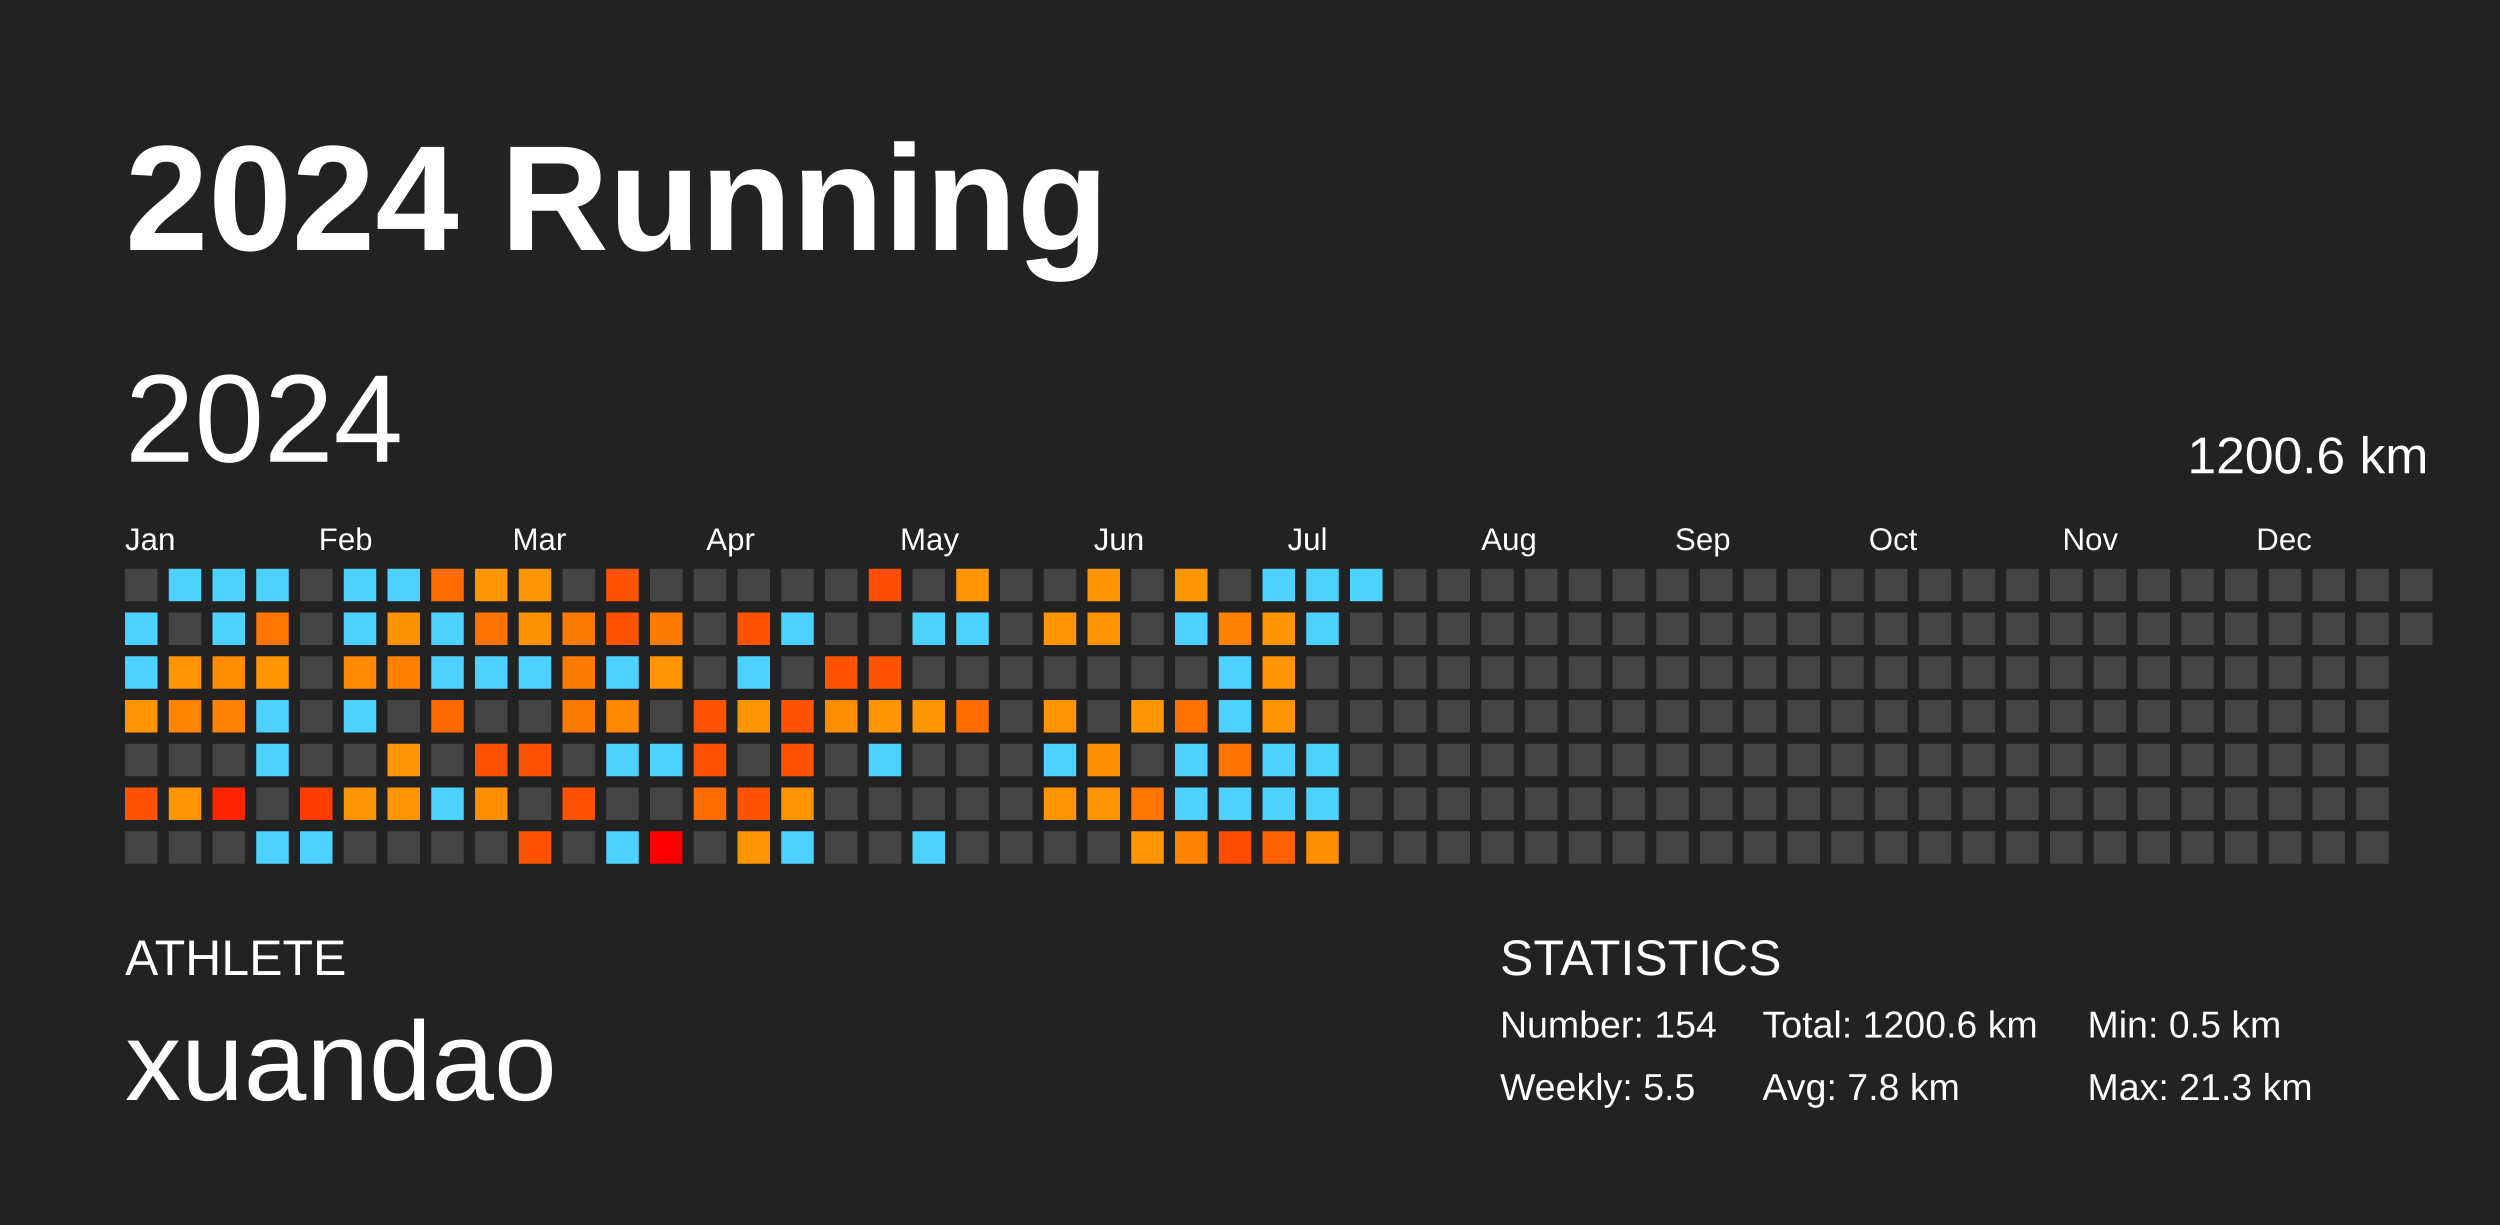
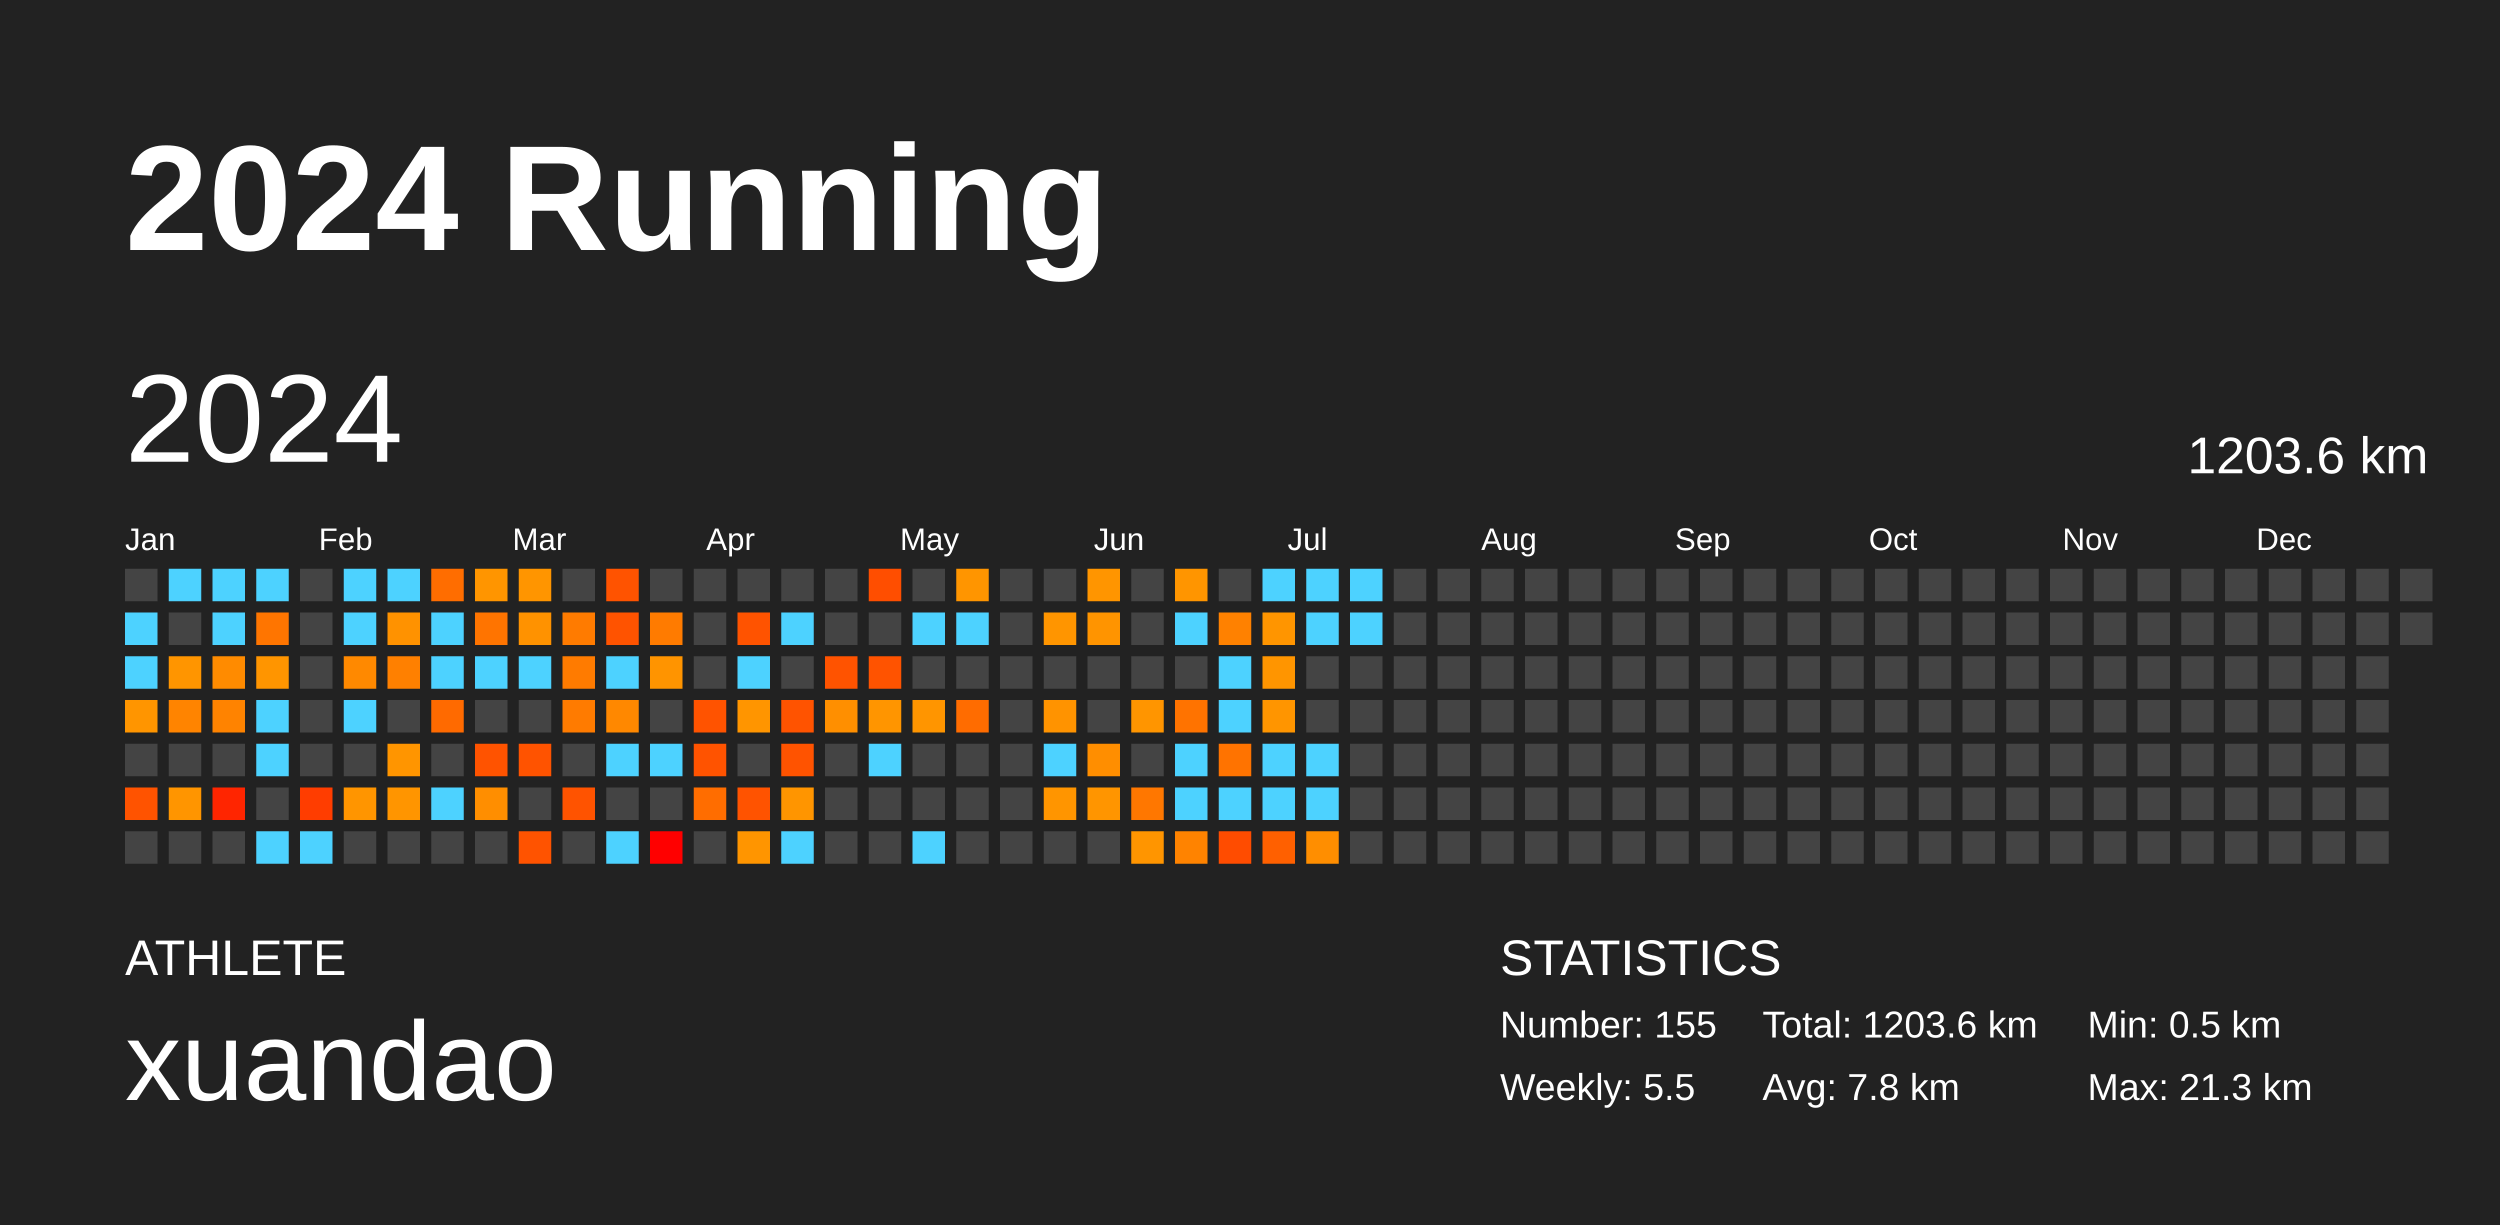
<svg xmlns="http://www.w3.org/2000/svg" baseProfile="full" height="98mm" version="1.1" viewBox="0,0,200,98" width="200mm">
  <defs />
  <rect fill="#222222" height="98" width="200" x="0" y="0" />
  <text fill="#FFFFFF" style="font-size:12px; font-family:Arial; font-weight:bold;" x="10" y="20">2024 Running</text>
  <text fill="#FFFFFF" style="font-size:4px; font-family:Arial" x="10" y="78">ATHLETE</text>
  <text fill="#FFFFFF" style="font-size:9px; font-family:Arial" x="10" y="88">xuandao</text>
  <text fill="#FFFFFF" style="font-size:4px; font-family:Arial" x="120" y="78">STATISTICS</text>
-   <text fill="#FFFFFF" style="font-size:3px; font-family:Arial" x="120" y="83">Number: 154</text>
+   <text fill="#FFFFFF" style="font-size:3px; font-family:Arial" x="120" y="83">Number: 155</text>
  <text fill="#FFFFFF" style="font-size:3px; font-family:Arial" x="120" y="88">Weekly: 5.5</text>
-   <text fill="#FFFFFF" style="font-size:3px; font-family:Arial" x="141" y="83">Total: 1200.6 km</text>
+   <text fill="#FFFFFF" style="font-size:3px; font-family:Arial" x="141" y="83">Total: 1203.6 km</text>
  <text fill="#FFFFFF" style="font-size:3px; font-family:Arial" x="141" y="88">Avg: 7.8 km</text>
  <text fill="#FFFFFF" style="font-size:3px; font-family:Arial" x="167" y="83">Min: 0.5 km</text>
  <text fill="#FFFFFF" style="font-size:3px; font-family:Arial" x="167" y="88">Max: 21.3 km</text>
  <text dominant-baseline="hanging" fill="#FFFFFF" style="font-size:10.0px; font-family:Arial;" x="10" y="30">2024</text>
-   <text dominant-baseline="hanging" fill="#FFFFFF" style="font-size:4.125px; font-family:Arial;" x="175" y="35">1200.6 km</text>
+   <text dominant-baseline="hanging" fill="#FFFFFF" style="font-size:4.125px; font-family:Arial;" x="175" y="35">1203.6 km</text>
  <text fill="#FFFFFF" style="font-size:2.5px; font-family:Arial" x="10.0" y="44">Jan</text>
  <text fill="#FFFFFF" style="font-size:2.5px; font-family:Arial" x="25.5" y="44">Feb</text>
  <text fill="#FFFFFF" style="font-size:2.5px; font-family:Arial" x="41.0" y="44">Mar</text>
  <text fill="#FFFFFF" style="font-size:2.5px; font-family:Arial" x="56.5" y="44">Apr</text>
  <text fill="#FFFFFF" style="font-size:2.5px; font-family:Arial" x="72.0" y="44">May</text>
  <text fill="#FFFFFF" style="font-size:2.5px; font-family:Arial" x="87.5" y="44">Jun</text>
  <text fill="#FFFFFF" style="font-size:2.5px; font-family:Arial" x="103.0" y="44">Jul</text>
  <text fill="#FFFFFF" style="font-size:2.5px; font-family:Arial" x="118.5" y="44">Aug</text>
  <text fill="#FFFFFF" style="font-size:2.5px; font-family:Arial" x="134.0" y="44">Sep</text>
  <text fill="#FFFFFF" style="font-size:2.5px; font-family:Arial" x="149.5" y="44">Oct</text>
  <text fill="#FFFFFF" style="font-size:2.5px; font-family:Arial" x="165.0" y="44">Nov</text>
  <text fill="#FFFFFF" style="font-size:2.5px; font-family:Arial" x="180.5" y="44">Dec</text>
  <rect fill="#444444" height="2.6" width="2.6" x="10.0" y="45.5" />
  <rect fill="#4dd2ff" height="2.6" width="2.6" x="10.0" y="49.0" />
  <rect fill="#4dd2ff" height="2.6" width="2.6" x="10.0" y="52.5" />
  <rect fill="#ff9500" height="2.6" width="2.6" x="10.0" y="56.0" />
  <rect fill="#444444" height="2.6" width="2.6" x="10.0" y="59.5" />
  <rect fill="#ff5300" height="2.6" width="2.6" x="10.0" y="63.0" />
  <rect fill="#444444" height="2.6" width="2.6" x="10.0" y="66.5" />
  <rect fill="#4dd2ff" height="2.6" width="2.6" x="13.5" y="45.5" />
  <rect fill="#444444" height="2.6" width="2.6" x="13.5" y="49.0" />
  <rect fill="#ff9500" height="2.6" width="2.6" x="13.5" y="52.5" />
  <rect fill="#ff8400" height="2.6" width="2.6" x="13.5" y="56.0" />
  <rect fill="#444444" height="2.6" width="2.6" x="13.5" y="59.5" />
  <rect fill="#ff9500" height="2.6" width="2.6" x="13.5" y="63.0" />
  <rect fill="#444444" height="2.6" width="2.6" x="13.5" y="66.5" />
  <rect fill="#4dd2ff" height="2.6" width="2.6" x="17.0" y="45.5" />
  <rect fill="#4dd2ff" height="2.6" width="2.6" x="17.0" y="49.0" />
  <rect fill="#ff8b00" height="2.6" width="2.6" x="17.0" y="52.5" />
  <rect fill="#ff8300" height="2.6" width="2.6" x="17.0" y="56.0" />
  <rect fill="#444444" height="2.6" width="2.6" x="17.0" y="59.5" />
  <rect fill="#ff2500" height="2.6" width="2.6" x="17.0" y="63.0" />
  <rect fill="#444444" height="2.6" width="2.6" x="17.0" y="66.5" />
  <rect fill="#4dd2ff" height="2.6" width="2.6" x="20.5" y="45.5" />
  <rect fill="#ff7500" height="2.6" width="2.6" x="20.5" y="49.0" />
  <rect fill="#ff9500" height="2.6" width="2.6" x="20.5" y="52.5" />
  <rect fill="#4dd2ff" height="2.6" width="2.6" x="20.5" y="56.0" />
  <rect fill="#4dd2ff" height="2.6" width="2.6" x="20.5" y="59.5" />
  <rect fill="#444444" height="2.6" width="2.6" x="20.5" y="63.0" />
  <rect fill="#4dd2ff" height="2.6" width="2.6" x="20.5" y="66.5" />
  <rect fill="#444444" height="2.6" width="2.6" x="24.0" y="45.5" />
  <rect fill="#444444" height="2.6" width="2.6" x="24.0" y="49.0" />
  <rect fill="#444444" height="2.6" width="2.6" x="24.0" y="52.5" />
  <rect fill="#444444" height="2.6" width="2.6" x="24.0" y="56.0" />
  <rect fill="#444444" height="2.6" width="2.6" x="24.0" y="59.5" />
  <rect fill="#ff3d00" height="2.6" width="2.6" x="24.0" y="63.0" />
  <rect fill="#4dd2ff" height="2.6" width="2.6" x="24.0" y="66.5" />
  <rect fill="#4dd2ff" height="2.6" width="2.6" x="27.5" y="45.5" />
  <rect fill="#4dd2ff" height="2.6" width="2.6" x="27.5" y="49.0" />
  <rect fill="#ff8900" height="2.6" width="2.6" x="27.5" y="52.5" />
  <rect fill="#4dd2ff" height="2.6" width="2.6" x="27.5" y="56.0" />
  <rect fill="#444444" height="2.6" width="2.6" x="27.5" y="59.5" />
  <rect fill="#ff9500" height="2.6" width="2.6" x="27.5" y="63.0" />
  <rect fill="#444444" height="2.6" width="2.6" x="27.5" y="66.5" />
  <rect fill="#4dd2ff" height="2.6" width="2.6" x="31.0" y="45.5" />
  <rect fill="#ff9200" height="2.6" width="2.6" x="31.0" y="49.0" />
  <rect fill="#ff8000" height="2.6" width="2.6" x="31.0" y="52.5" />
  <rect fill="#444444" height="2.6" width="2.6" x="31.0" y="56.0" />
  <rect fill="#ff9500" height="2.6" width="2.6" x="31.0" y="59.5" />
  <rect fill="#ff9500" height="2.6" width="2.6" x="31.0" y="63.0" />
  <rect fill="#444444" height="2.6" width="2.6" x="31.0" y="66.5" />
  <rect fill="#ff6d00" height="2.6" width="2.6" x="34.5" y="45.5" />
  <rect fill="#4dd2ff" height="2.6" width="2.6" x="34.5" y="49.0" />
  <rect fill="#4dd2ff" height="2.6" width="2.6" x="34.5" y="52.5" />
  <rect fill="#ff6a00" height="2.6" width="2.6" x="34.5" y="56.0" />
  <rect fill="#444444" height="2.6" width="2.6" x="34.5" y="59.5" />
  <rect fill="#4dd2ff" height="2.6" width="2.6" x="34.5" y="63.0" />
  <rect fill="#444444" height="2.6" width="2.6" x="34.5" y="66.5" />
  <rect fill="#ff9500" height="2.6" width="2.6" x="38.0" y="45.5" />
  <rect fill="#ff7400" height="2.6" width="2.6" x="38.0" y="49.0" />
  <rect fill="#4dd2ff" height="2.6" width="2.6" x="38.0" y="52.5" />
  <rect fill="#444444" height="2.6" width="2.6" x="38.0" y="56.0" />
  <rect fill="#ff5300" height="2.6" width="2.6" x="38.0" y="59.5" />
  <rect fill="#ff8e00" height="2.6" width="2.6" x="38.0" y="63.0" />
  <rect fill="#444444" height="2.6" width="2.6" x="38.0" y="66.5" />
  <rect fill="#ff9500" height="2.6" width="2.6" x="41.5" y="45.5" />
  <rect fill="#ff9200" height="2.6" width="2.6" x="41.5" y="49.0" />
  <rect fill="#4dd2ff" height="2.6" width="2.6" x="41.5" y="52.5" />
  <rect fill="#444444" height="2.6" width="2.6" x="41.5" y="56.0" />
  <rect fill="#ff5300" height="2.6" width="2.6" x="41.5" y="59.5" />
  <rect fill="#444444" height="2.6" width="2.6" x="41.5" y="63.0" />
  <rect fill="#ff5300" height="2.6" width="2.6" x="41.5" y="66.5" />
  <rect fill="#444444" height="2.6" width="2.6" x="45.0" y="45.5" />
  <rect fill="#ff7b00" height="2.6" width="2.6" x="45.0" y="49.0" />
  <rect fill="#ff7b00" height="2.6" width="2.6" x="45.0" y="52.5" />
  <rect fill="#ff7b00" height="2.6" width="2.6" x="45.0" y="56.0" />
  <rect fill="#444444" height="2.6" width="2.6" x="45.0" y="59.5" />
  <rect fill="#ff5300" height="2.6" width="2.6" x="45.0" y="63.0" />
  <rect fill="#444444" height="2.6" width="2.6" x="45.0" y="66.5" />
  <rect fill="#ff5300" height="2.6" width="2.6" x="48.5" y="45.5" />
  <rect fill="#ff5300" height="2.6" width="2.6" x="48.5" y="49.0" />
  <rect fill="#4dd2ff" height="2.6" width="2.6" x="48.5" y="52.5" />
  <rect fill="#ff8800" height="2.6" width="2.6" x="48.5" y="56.0" />
  <rect fill="#4dd2ff" height="2.6" width="2.6" x="48.5" y="59.5" />
  <rect fill="#444444" height="2.6" width="2.6" x="48.5" y="63.0" />
  <rect fill="#4dd2ff" height="2.6" width="2.6" x="48.5" y="66.5" />
  <rect fill="#444444" height="2.6" width="2.6" x="52.0" y="45.5" />
  <rect fill="#ff7b00" height="2.6" width="2.6" x="52.0" y="49.0" />
  <rect fill="#ff9400" height="2.6" width="2.6" x="52.0" y="52.5" />
  <rect fill="#444444" height="2.6" width="2.6" x="52.0" y="56.0" />
  <rect fill="#4dd2ff" height="2.6" width="2.6" x="52.0" y="59.5" />
  <rect fill="#444444" height="2.6" width="2.6" x="52.0" y="63.0" />
  <rect fill="red" height="2.6" width="2.6" x="52.0" y="66.5" />
  <rect fill="#444444" height="2.6" width="2.6" x="55.5" y="45.5" />
  <rect fill="#444444" height="2.6" width="2.6" x="55.5" y="49.0" />
  <rect fill="#444444" height="2.6" width="2.6" x="55.5" y="52.5" />
  <rect fill="#ff5300" height="2.6" width="2.6" x="55.5" y="56.0" />
  <rect fill="#ff5300" height="2.6" width="2.6" x="55.5" y="59.5" />
  <rect fill="#ff6d00" height="2.6" width="2.6" x="55.5" y="63.0" />
  <rect fill="#444444" height="2.6" width="2.6" x="55.5" y="66.5" />
  <rect fill="#444444" height="2.6" width="2.6" x="59.0" y="45.5" />
  <rect fill="#ff5300" height="2.6" width="2.6" x="59.0" y="49.0" />
  <rect fill="#4dd2ff" height="2.6" width="2.6" x="59.0" y="52.5" />
  <rect fill="#ff9500" height="2.6" width="2.6" x="59.0" y="56.0" />
  <rect fill="#444444" height="2.6" width="2.6" x="59.0" y="59.5" />
  <rect fill="#ff5300" height="2.6" width="2.6" x="59.0" y="63.0" />
  <rect fill="#ff9500" height="2.6" width="2.6" x="59.0" y="66.5" />
  <rect fill="#444444" height="2.6" width="2.6" x="62.5" y="45.5" />
  <rect fill="#4dd2ff" height="2.6" width="2.6" x="62.5" y="49.0" />
  <rect fill="#444444" height="2.6" width="2.6" x="62.5" y="52.5" />
  <rect fill="#ff5300" height="2.6" width="2.6" x="62.5" y="56.0" />
  <rect fill="#ff5300" height="2.6" width="2.6" x="62.5" y="59.5" />
  <rect fill="#ff9500" height="2.6" width="2.6" x="62.5" y="63.0" />
  <rect fill="#4dd2ff" height="2.6" width="2.6" x="62.5" y="66.5" />
  <rect fill="#444444" height="2.6" width="2.6" x="66.0" y="45.5" />
  <rect fill="#444444" height="2.6" width="2.6" x="66.0" y="49.0" />
  <rect fill="#ff5300" height="2.6" width="2.6" x="66.0" y="52.5" />
  <rect fill="#ff8f00" height="2.6" width="2.6" x="66.0" y="56.0" />
  <rect fill="#444444" height="2.6" width="2.6" x="66.0" y="59.5" />
  <rect fill="#444444" height="2.6" width="2.6" x="66.0" y="63.0" />
  <rect fill="#444444" height="2.6" width="2.6" x="66.0" y="66.5" />
  <rect fill="#ff4e00" height="2.6" width="2.6" x="69.5" y="45.5" />
  <rect fill="#444444" height="2.6" width="2.6" x="69.5" y="49.0" />
  <rect fill="#ff5300" height="2.6" width="2.6" x="69.5" y="52.5" />
  <rect fill="#ff9500" height="2.6" width="2.6" x="69.5" y="56.0" />
  <rect fill="#4dd2ff" height="2.6" width="2.6" x="69.5" y="59.5" />
  <rect fill="#444444" height="2.6" width="2.6" x="69.5" y="63.0" />
  <rect fill="#444444" height="2.6" width="2.6" x="69.5" y="66.5" />
  <rect fill="#444444" height="2.6" width="2.6" x="73.0" y="45.5" />
  <rect fill="#4dd2ff" height="2.6" width="2.6" x="73.0" y="49.0" />
  <rect fill="#444444" height="2.6" width="2.6" x="73.0" y="52.5" />
  <rect fill="#ff9500" height="2.6" width="2.6" x="73.0" y="56.0" />
  <rect fill="#444444" height="2.6" width="2.6" x="73.0" y="59.5" />
  <rect fill="#444444" height="2.6" width="2.6" x="73.0" y="63.0" />
  <rect fill="#4dd2ff" height="2.6" width="2.6" x="73.0" y="66.5" />
  <rect fill="#ff9500" height="2.6" width="2.6" x="76.5" y="45.5" />
  <rect fill="#4dd2ff" height="2.6" width="2.6" x="76.5" y="49.0" />
  <rect fill="#444444" height="2.6" width="2.6" x="76.5" y="52.5" />
  <rect fill="#ff6c00" height="2.6" width="2.6" x="76.5" y="56.0" />
  <rect fill="#444444" height="2.6" width="2.6" x="76.5" y="59.5" />
  <rect fill="#444444" height="2.6" width="2.6" x="76.5" y="63.0" />
  <rect fill="#444444" height="2.6" width="2.6" x="76.5" y="66.5" />
  <rect fill="#444444" height="2.6" width="2.6" x="80.0" y="45.5" />
  <rect fill="#444444" height="2.6" width="2.6" x="80.0" y="49.0" />
  <rect fill="#444444" height="2.6" width="2.6" x="80.0" y="52.5" />
  <rect fill="#444444" height="2.6" width="2.6" x="80.0" y="56.0" />
  <rect fill="#444444" height="2.6" width="2.6" x="80.0" y="59.5" />
  <rect fill="#444444" height="2.6" width="2.6" x="80.0" y="63.0" />
  <rect fill="#444444" height="2.6" width="2.6" x="80.0" y="66.5" />
  <rect fill="#444444" height="2.6" width="2.6" x="83.5" y="45.5" />
  <rect fill="#ff9500" height="2.6" width="2.6" x="83.5" y="49.0" />
  <rect fill="#444444" height="2.6" width="2.6" x="83.5" y="52.5" />
  <rect fill="#ff9300" height="2.6" width="2.6" x="83.5" y="56.0" />
  <rect fill="#4dd2ff" height="2.6" width="2.6" x="83.5" y="59.5" />
  <rect fill="#ff9500" height="2.6" width="2.6" x="83.5" y="63.0" />
  <rect fill="#444444" height="2.6" width="2.6" x="83.5" y="66.5" />
  <rect fill="#ff9500" height="2.6" width="2.6" x="87.0" y="45.5" />
  <rect fill="#ff9400" height="2.6" width="2.6" x="87.0" y="49.0" />
  <rect fill="#444444" height="2.6" width="2.6" x="87.0" y="52.5" />
  <rect fill="#444444" height="2.6" width="2.6" x="87.0" y="56.0" />
  <rect fill="#ff8e00" height="2.6" width="2.6" x="87.0" y="59.5" />
  <rect fill="#ff9500" height="2.6" width="2.6" x="87.0" y="63.0" />
  <rect fill="#444444" height="2.6" width="2.6" x="87.0" y="66.5" />
  <rect fill="#444444" height="2.6" width="2.6" x="90.5" y="45.5" />
  <rect fill="#444444" height="2.6" width="2.6" x="90.5" y="49.0" />
  <rect fill="#444444" height="2.6" width="2.6" x="90.5" y="52.5" />
  <rect fill="#ff9500" height="2.6" width="2.6" x="90.5" y="56.0" />
  <rect fill="#444444" height="2.6" width="2.6" x="90.5" y="59.5" />
  <rect fill="#ff7700" height="2.6" width="2.6" x="90.5" y="63.0" />
  <rect fill="#ff9500" height="2.6" width="2.6" x="90.5" y="66.5" />
  <rect fill="#ff9500" height="2.6" width="2.6" x="94.0" y="45.5" />
  <rect fill="#4dd2ff" height="2.6" width="2.6" x="94.0" y="49.0" />
  <rect fill="#444444" height="2.6" width="2.6" x="94.0" y="52.5" />
  <rect fill="#ff7300" height="2.6" width="2.6" x="94.0" y="56.0" />
  <rect fill="#4dd2ff" height="2.6" width="2.6" x="94.0" y="59.5" />
  <rect fill="#4dd2ff" height="2.6" width="2.6" x="94.0" y="63.0" />
  <rect fill="#ff8300" height="2.6" width="2.6" x="94.0" y="66.5" />
  <rect fill="#444444" height="2.6" width="2.6" x="97.5" y="45.5" />
  <rect fill="#ff8100" height="2.6" width="2.6" x="97.5" y="49.0" />
  <rect fill="#4dd2ff" height="2.6" width="2.6" x="97.5" y="52.5" />
  <rect fill="#4dd2ff" height="2.6" width="2.6" x="97.5" y="56.0" />
  <rect fill="#ff7300" height="2.6" width="2.6" x="97.5" y="59.5" />
  <rect fill="#4dd2ff" height="2.6" width="2.6" x="97.5" y="63.0" />
  <rect fill="#ff4c00" height="2.6" width="2.6" x="97.5" y="66.5" />
  <rect fill="#4dd2ff" height="2.6" width="2.6" x="101.0" y="45.5" />
  <rect fill="#ff9500" height="2.6" width="2.6" x="101.0" y="49.0" />
  <rect fill="#ff9500" height="2.6" width="2.6" x="101.0" y="52.5" />
  <rect fill="#ff9500" height="2.6" width="2.6" x="101.0" y="56.0" />
  <rect fill="#4dd2ff" height="2.6" width="2.6" x="101.0" y="59.5" />
  <rect fill="#4dd2ff" height="2.6" width="2.6" x="101.0" y="63.0" />
  <rect fill="#ff6000" height="2.6" width="2.6" x="101.0" y="66.5" />
  <rect fill="#4dd2ff" height="2.6" width="2.6" x="104.5" y="45.5" />
  <rect fill="#4dd2ff" height="2.6" width="2.6" x="104.5" y="49.0" />
  <rect fill="#444444" height="2.6" width="2.6" x="104.5" y="52.5" />
  <rect fill="#444444" height="2.6" width="2.6" x="104.5" y="56.0" />
  <rect fill="#4dd2ff" height="2.6" width="2.6" x="104.5" y="59.5" />
  <rect fill="#4dd2ff" height="2.6" width="2.6" x="104.5" y="63.0" />
  <rect fill="#ff8e00" height="2.6" width="2.6" x="104.5" y="66.5" />
  <rect fill="#4dd2ff" height="2.6" width="2.6" x="108.0" y="45.5" />
-   <rect fill="#444444" height="2.6" width="2.6" x="108.0" y="49.0" />
+   <rect fill="#4dd2ff" height="2.6" width="2.6" x="108.0" y="49.0" />
  <rect fill="#444444" height="2.6" width="2.6" x="108.0" y="52.5" />
  <rect fill="#444444" height="2.6" width="2.6" x="108.0" y="56.0" />
  <rect fill="#444444" height="2.6" width="2.6" x="108.0" y="59.5" />
  <rect fill="#444444" height="2.6" width="2.6" x="108.0" y="63.0" />
  <rect fill="#444444" height="2.6" width="2.6" x="108.0" y="66.5" />
  <rect fill="#444444" height="2.6" width="2.6" x="111.5" y="45.5" />
  <rect fill="#444444" height="2.6" width="2.6" x="111.5" y="49.0" />
  <rect fill="#444444" height="2.6" width="2.6" x="111.5" y="52.5" />
  <rect fill="#444444" height="2.6" width="2.6" x="111.5" y="56.0" />
  <rect fill="#444444" height="2.6" width="2.6" x="111.5" y="59.5" />
  <rect fill="#444444" height="2.6" width="2.6" x="111.5" y="63.0" />
  <rect fill="#444444" height="2.6" width="2.6" x="111.5" y="66.5" />
  <rect fill="#444444" height="2.6" width="2.6" x="115.0" y="45.5" />
  <rect fill="#444444" height="2.6" width="2.6" x="115.0" y="49.0" />
  <rect fill="#444444" height="2.6" width="2.6" x="115.0" y="52.5" />
  <rect fill="#444444" height="2.6" width="2.6" x="115.0" y="56.0" />
  <rect fill="#444444" height="2.6" width="2.6" x="115.0" y="59.5" />
  <rect fill="#444444" height="2.6" width="2.6" x="115.0" y="63.0" />
  <rect fill="#444444" height="2.6" width="2.6" x="115.0" y="66.5" />
  <rect fill="#444444" height="2.6" width="2.6" x="118.5" y="45.5" />
  <rect fill="#444444" height="2.6" width="2.6" x="118.5" y="49.0" />
  <rect fill="#444444" height="2.6" width="2.6" x="118.5" y="52.5" />
  <rect fill="#444444" height="2.6" width="2.6" x="118.5" y="56.0" />
  <rect fill="#444444" height="2.6" width="2.6" x="118.5" y="59.5" />
  <rect fill="#444444" height="2.6" width="2.6" x="118.5" y="63.0" />
  <rect fill="#444444" height="2.6" width="2.6" x="118.5" y="66.5" />
  <rect fill="#444444" height="2.6" width="2.6" x="122.0" y="45.5" />
  <rect fill="#444444" height="2.6" width="2.6" x="122.0" y="49.0" />
  <rect fill="#444444" height="2.6" width="2.6" x="122.0" y="52.5" />
  <rect fill="#444444" height="2.6" width="2.6" x="122.0" y="56.0" />
  <rect fill="#444444" height="2.6" width="2.6" x="122.0" y="59.5" />
  <rect fill="#444444" height="2.6" width="2.6" x="122.0" y="63.0" />
  <rect fill="#444444" height="2.6" width="2.6" x="122.0" y="66.5" />
  <rect fill="#444444" height="2.6" width="2.6" x="125.5" y="45.5" />
  <rect fill="#444444" height="2.6" width="2.6" x="125.5" y="49.0" />
  <rect fill="#444444" height="2.6" width="2.6" x="125.5" y="52.5" />
  <rect fill="#444444" height="2.6" width="2.6" x="125.5" y="56.0" />
  <rect fill="#444444" height="2.6" width="2.6" x="125.5" y="59.5" />
  <rect fill="#444444" height="2.6" width="2.6" x="125.5" y="63.0" />
  <rect fill="#444444" height="2.6" width="2.6" x="125.5" y="66.5" />
  <rect fill="#444444" height="2.6" width="2.6" x="129.0" y="45.5" />
  <rect fill="#444444" height="2.6" width="2.6" x="129.0" y="49.0" />
  <rect fill="#444444" height="2.6" width="2.6" x="129.0" y="52.5" />
  <rect fill="#444444" height="2.6" width="2.6" x="129.0" y="56.0" />
  <rect fill="#444444" height="2.6" width="2.6" x="129.0" y="59.5" />
  <rect fill="#444444" height="2.6" width="2.6" x="129.0" y="63.0" />
  <rect fill="#444444" height="2.6" width="2.6" x="129.0" y="66.5" />
  <rect fill="#444444" height="2.6" width="2.6" x="132.5" y="45.5" />
  <rect fill="#444444" height="2.6" width="2.6" x="132.5" y="49.0" />
  <rect fill="#444444" height="2.6" width="2.6" x="132.5" y="52.5" />
  <rect fill="#444444" height="2.6" width="2.6" x="132.5" y="56.0" />
  <rect fill="#444444" height="2.6" width="2.6" x="132.5" y="59.5" />
  <rect fill="#444444" height="2.6" width="2.6" x="132.5" y="63.0" />
  <rect fill="#444444" height="2.6" width="2.6" x="132.5" y="66.5" />
  <rect fill="#444444" height="2.6" width="2.6" x="136.0" y="45.5" />
  <rect fill="#444444" height="2.6" width="2.6" x="136.0" y="49.0" />
  <rect fill="#444444" height="2.6" width="2.6" x="136.0" y="52.5" />
  <rect fill="#444444" height="2.6" width="2.6" x="136.0" y="56.0" />
  <rect fill="#444444" height="2.6" width="2.6" x="136.0" y="59.5" />
  <rect fill="#444444" height="2.6" width="2.6" x="136.0" y="63.0" />
  <rect fill="#444444" height="2.6" width="2.6" x="136.0" y="66.5" />
  <rect fill="#444444" height="2.6" width="2.6" x="139.5" y="45.5" />
  <rect fill="#444444" height="2.6" width="2.6" x="139.5" y="49.0" />
  <rect fill="#444444" height="2.6" width="2.6" x="139.5" y="52.5" />
  <rect fill="#444444" height="2.6" width="2.6" x="139.5" y="56.0" />
  <rect fill="#444444" height="2.6" width="2.6" x="139.5" y="59.5" />
  <rect fill="#444444" height="2.6" width="2.6" x="139.5" y="63.0" />
  <rect fill="#444444" height="2.6" width="2.6" x="139.5" y="66.5" />
  <rect fill="#444444" height="2.6" width="2.6" x="143.0" y="45.5" />
  <rect fill="#444444" height="2.6" width="2.6" x="143.0" y="49.0" />
  <rect fill="#444444" height="2.6" width="2.6" x="143.0" y="52.5" />
  <rect fill="#444444" height="2.6" width="2.6" x="143.0" y="56.0" />
  <rect fill="#444444" height="2.6" width="2.6" x="143.0" y="59.5" />
  <rect fill="#444444" height="2.6" width="2.6" x="143.0" y="63.0" />
  <rect fill="#444444" height="2.6" width="2.6" x="143.0" y="66.5" />
  <rect fill="#444444" height="2.6" width="2.6" x="146.5" y="45.5" />
  <rect fill="#444444" height="2.6" width="2.6" x="146.5" y="49.0" />
  <rect fill="#444444" height="2.6" width="2.6" x="146.5" y="52.5" />
  <rect fill="#444444" height="2.6" width="2.6" x="146.5" y="56.0" />
  <rect fill="#444444" height="2.6" width="2.6" x="146.5" y="59.5" />
  <rect fill="#444444" height="2.6" width="2.6" x="146.5" y="63.0" />
  <rect fill="#444444" height="2.6" width="2.6" x="146.5" y="66.5" />
  <rect fill="#444444" height="2.6" width="2.6" x="150.0" y="45.5" />
  <rect fill="#444444" height="2.6" width="2.6" x="150.0" y="49.0" />
  <rect fill="#444444" height="2.6" width="2.6" x="150.0" y="52.5" />
  <rect fill="#444444" height="2.6" width="2.6" x="150.0" y="56.0" />
  <rect fill="#444444" height="2.6" width="2.6" x="150.0" y="59.5" />
  <rect fill="#444444" height="2.6" width="2.6" x="150.0" y="63.0" />
  <rect fill="#444444" height="2.6" width="2.6" x="150.0" y="66.5" />
  <rect fill="#444444" height="2.6" width="2.6" x="153.5" y="45.5" />
  <rect fill="#444444" height="2.6" width="2.6" x="153.5" y="49.0" />
  <rect fill="#444444" height="2.6" width="2.6" x="153.5" y="52.5" />
  <rect fill="#444444" height="2.6" width="2.6" x="153.5" y="56.0" />
  <rect fill="#444444" height="2.6" width="2.6" x="153.5" y="59.5" />
  <rect fill="#444444" height="2.6" width="2.6" x="153.5" y="63.0" />
  <rect fill="#444444" height="2.6" width="2.6" x="153.5" y="66.5" />
  <rect fill="#444444" height="2.6" width="2.6" x="157.0" y="45.5" />
  <rect fill="#444444" height="2.6" width="2.6" x="157.0" y="49.0" />
  <rect fill="#444444" height="2.6" width="2.6" x="157.0" y="52.5" />
  <rect fill="#444444" height="2.6" width="2.6" x="157.0" y="56.0" />
  <rect fill="#444444" height="2.6" width="2.6" x="157.0" y="59.5" />
  <rect fill="#444444" height="2.6" width="2.6" x="157.0" y="63.0" />
  <rect fill="#444444" height="2.6" width="2.6" x="157.0" y="66.5" />
  <rect fill="#444444" height="2.6" width="2.6" x="160.5" y="45.5" />
  <rect fill="#444444" height="2.6" width="2.6" x="160.5" y="49.0" />
  <rect fill="#444444" height="2.6" width="2.6" x="160.5" y="52.5" />
  <rect fill="#444444" height="2.6" width="2.6" x="160.5" y="56.0" />
  <rect fill="#444444" height="2.6" width="2.6" x="160.5" y="59.5" />
  <rect fill="#444444" height="2.6" width="2.6" x="160.5" y="63.0" />
  <rect fill="#444444" height="2.6" width="2.6" x="160.5" y="66.5" />
  <rect fill="#444444" height="2.6" width="2.6" x="164.0" y="45.5" />
  <rect fill="#444444" height="2.6" width="2.6" x="164.0" y="49.0" />
  <rect fill="#444444" height="2.6" width="2.6" x="164.0" y="52.5" />
  <rect fill="#444444" height="2.6" width="2.6" x="164.0" y="56.0" />
  <rect fill="#444444" height="2.6" width="2.6" x="164.0" y="59.5" />
  <rect fill="#444444" height="2.6" width="2.6" x="164.0" y="63.0" />
  <rect fill="#444444" height="2.6" width="2.6" x="164.0" y="66.5" />
  <rect fill="#444444" height="2.6" width="2.6" x="167.5" y="45.5" />
  <rect fill="#444444" height="2.6" width="2.6" x="167.5" y="49.0" />
  <rect fill="#444444" height="2.6" width="2.6" x="167.5" y="52.5" />
  <rect fill="#444444" height="2.6" width="2.6" x="167.5" y="56.0" />
  <rect fill="#444444" height="2.6" width="2.6" x="167.5" y="59.5" />
  <rect fill="#444444" height="2.6" width="2.6" x="167.5" y="63.0" />
  <rect fill="#444444" height="2.6" width="2.6" x="167.5" y="66.5" />
  <rect fill="#444444" height="2.6" width="2.6" x="171.0" y="45.5" />
  <rect fill="#444444" height="2.6" width="2.6" x="171.0" y="49.0" />
  <rect fill="#444444" height="2.6" width="2.6" x="171.0" y="52.5" />
  <rect fill="#444444" height="2.6" width="2.6" x="171.0" y="56.0" />
  <rect fill="#444444" height="2.6" width="2.6" x="171.0" y="59.5" />
  <rect fill="#444444" height="2.6" width="2.6" x="171.0" y="63.0" />
  <rect fill="#444444" height="2.6" width="2.6" x="171.0" y="66.5" />
  <rect fill="#444444" height="2.6" width="2.6" x="174.5" y="45.5" />
  <rect fill="#444444" height="2.6" width="2.6" x="174.5" y="49.0" />
  <rect fill="#444444" height="2.6" width="2.6" x="174.5" y="52.5" />
  <rect fill="#444444" height="2.6" width="2.6" x="174.5" y="56.0" />
  <rect fill="#444444" height="2.6" width="2.6" x="174.5" y="59.5" />
  <rect fill="#444444" height="2.6" width="2.6" x="174.5" y="63.0" />
  <rect fill="#444444" height="2.6" width="2.6" x="174.5" y="66.5" />
  <rect fill="#444444" height="2.6" width="2.6" x="178.0" y="45.5" />
  <rect fill="#444444" height="2.6" width="2.6" x="178.0" y="49.0" />
  <rect fill="#444444" height="2.6" width="2.6" x="178.0" y="52.5" />
  <rect fill="#444444" height="2.6" width="2.6" x="178.0" y="56.0" />
  <rect fill="#444444" height="2.6" width="2.6" x="178.0" y="59.5" />
  <rect fill="#444444" height="2.6" width="2.6" x="178.0" y="63.0" />
  <rect fill="#444444" height="2.6" width="2.6" x="178.0" y="66.5" />
  <rect fill="#444444" height="2.6" width="2.6" x="181.5" y="45.5" />
  <rect fill="#444444" height="2.6" width="2.6" x="181.5" y="49.0" />
  <rect fill="#444444" height="2.6" width="2.6" x="181.5" y="52.5" />
  <rect fill="#444444" height="2.6" width="2.6" x="181.5" y="56.0" />
  <rect fill="#444444" height="2.6" width="2.6" x="181.5" y="59.5" />
  <rect fill="#444444" height="2.6" width="2.6" x="181.5" y="63.0" />
  <rect fill="#444444" height="2.6" width="2.6" x="181.5" y="66.5" />
  <rect fill="#444444" height="2.6" width="2.6" x="185.0" y="45.5" />
  <rect fill="#444444" height="2.6" width="2.6" x="185.0" y="49.0" />
  <rect fill="#444444" height="2.6" width="2.6" x="185.0" y="52.5" />
  <rect fill="#444444" height="2.6" width="2.6" x="185.0" y="56.0" />
  <rect fill="#444444" height="2.6" width="2.6" x="185.0" y="59.5" />
  <rect fill="#444444" height="2.6" width="2.6" x="185.0" y="63.0" />
  <rect fill="#444444" height="2.6" width="2.6" x="185.0" y="66.5" />
  <rect fill="#444444" height="2.6" width="2.6" x="188.5" y="45.5" />
  <rect fill="#444444" height="2.6" width="2.6" x="188.5" y="49.0" />
  <rect fill="#444444" height="2.6" width="2.6" x="188.5" y="52.5" />
  <rect fill="#444444" height="2.6" width="2.6" x="188.5" y="56.0" />
  <rect fill="#444444" height="2.6" width="2.6" x="188.5" y="59.5" />
  <rect fill="#444444" height="2.6" width="2.6" x="188.5" y="63.0" />
  <rect fill="#444444" height="2.6" width="2.6" x="188.5" y="66.5" />
  <rect fill="#444444" height="2.6" width="2.6" x="192.0" y="45.5" />
  <rect fill="#444444" height="2.6" width="2.6" x="192.0" y="49.0" />
</svg>
